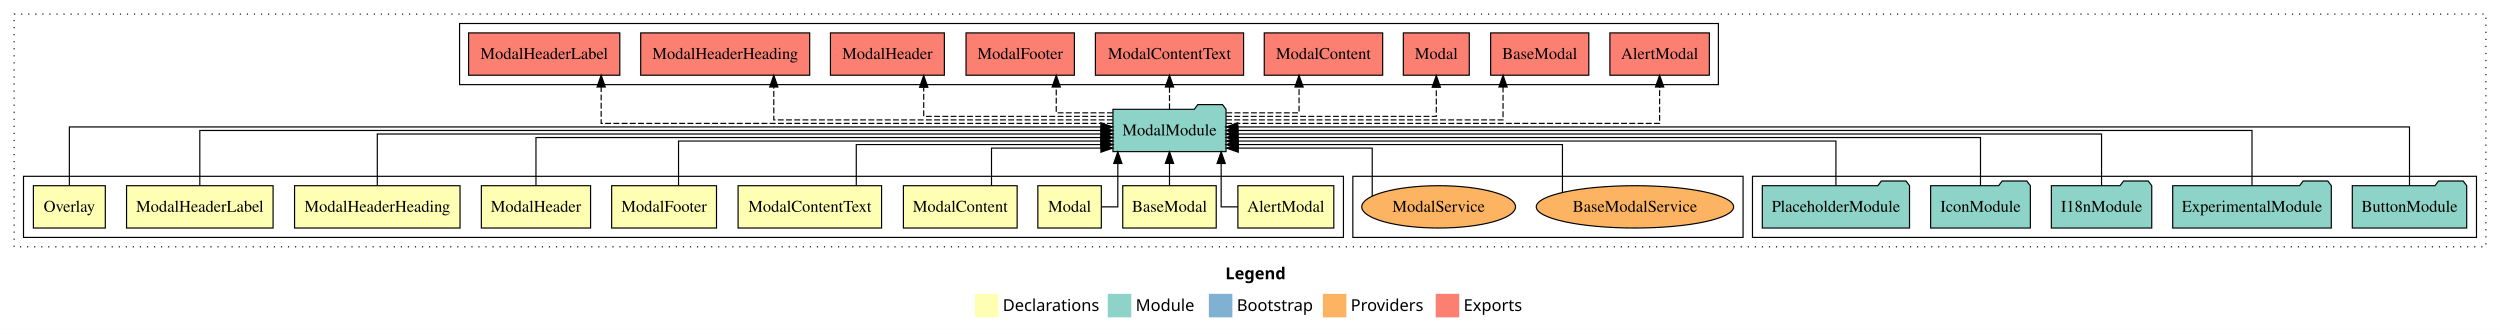
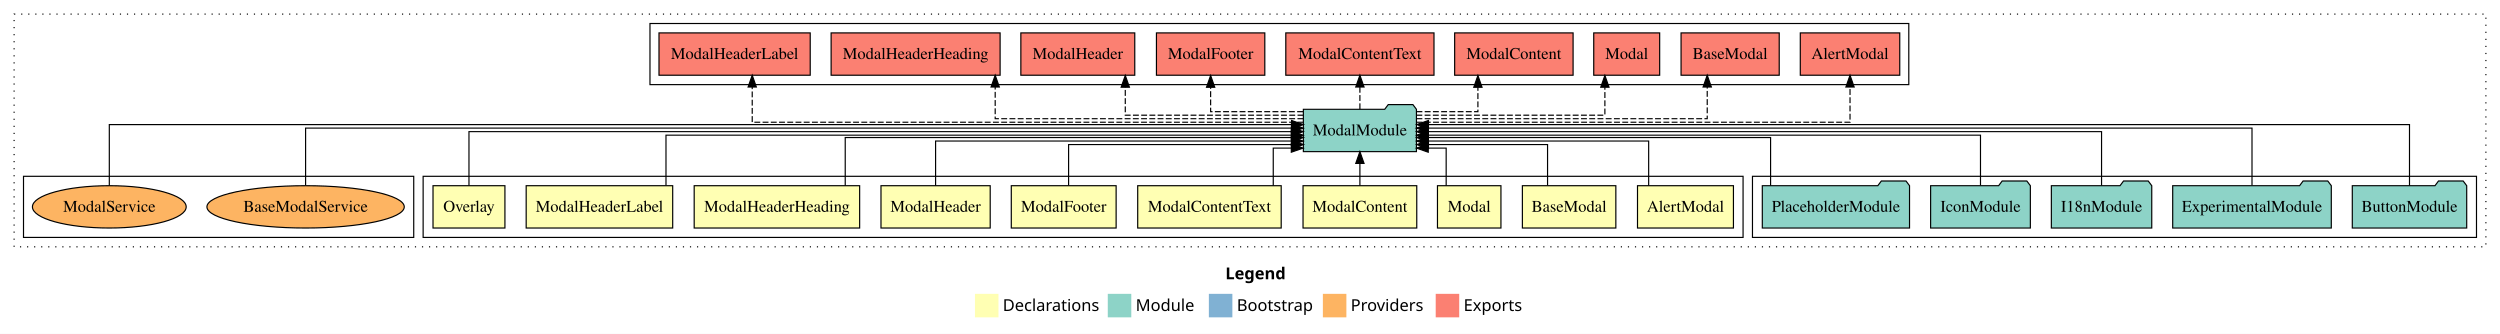
<svg xmlns="http://www.w3.org/2000/svg" width="2127pt" height="284pt" viewBox="0.00 0.00 2127.00 284.00">
  <g id="graph0" class="graph" transform="scale(1 1) rotate(0) translate(4 280)">
    <polygon fill="white" stroke="transparent" points="-4,4 -4,-280 2123,-280 2123,4 -4,4" />
    <text text-anchor="start" x="1038.51" y="-42.4" font-family="Times-12" font-weight="bold" font-size="14.00">Legend</text>
    <polygon fill="#ffffb3" stroke="transparent" points="825.5,-10 825.5,-30 845.5,-30 845.5,-10 825.5,-10" />
    <text text-anchor="start" x="849.13" y="-15.4" font-family="Times-12" font-size="14.00">  Declarations</text>
    <polygon fill="#8dd3c7" stroke="transparent" points="938.5,-10 938.5,-30 958.5,-30 958.5,-10 938.5,-10" />
    <text text-anchor="start" x="962.23" y="-15.4" font-family="Times-12" font-size="14.00">  Module</text>
    <polygon fill="#80b1d3" stroke="transparent" points="1024.5,-10 1024.5,-30 1044.5,-30 1044.5,-10 1024.5,-10" />
    <text text-anchor="start" x="1048.28" y="-15.4" font-family="Times-12" font-size="14.00">  Bootstrap</text>
    <polygon fill="#fdb462" stroke="transparent" points="1121.5,-10 1121.5,-30 1141.5,-30 1141.5,-10 1121.5,-10" />
    <text text-anchor="start" x="1145.17" y="-15.4" font-family="Times-12" font-size="14.00">  Providers</text>
    <polygon fill="#fb8072" stroke="transparent" points="1217.5,-10 1217.5,-30 1237.5,-30 1237.5,-10 1217.5,-10" />
    <text text-anchor="start" x="1241.23" y="-15.4" font-family="Times-12" font-size="14.00">  Exports</text>
    <g id="clust1" class="cluster">
      <polygon fill="none" stroke="black" stroke-dasharray="1,5" points="8,-70 8,-268 2111,-268 2111,-70 8,-70" />
    </g>
+     <g id="clust14" class="cluster">
+       <polygon fill="none" stroke="black" points="549,-208 549,-260 1620,-260 1620,-208 549,-208" />
+     </g>
    <g id="clust13" class="cluster">
      <polygon fill="none" stroke="black" points="1487,-78 1487,-130 2103,-130 2103,-78 1487,-78" />
    </g>
+     <g id="clust2" class="cluster">
+       <polygon fill="none" stroke="black" points="356,-78 356,-130 1479,-130 1479,-78 356,-78" />
+     </g>
    <g id="clust16" class="cluster">
-       <polygon fill="none" stroke="black" points="1147,-78 1147,-130 1479,-130 1479,-78 1147,-78" />
-     </g>
-     <g id="clust2" class="cluster">
-       <polygon fill="none" stroke="black" points="16,-78 16,-130 1139,-130 1139,-78 16,-78" />
-     </g>
-     <g id="clust14" class="cluster">
-       <polygon fill="none" stroke="black" points="387,-208 387,-260 1458,-260 1458,-208 387,-208" />
+       <polygon fill="none" stroke="black" points="16,-78 16,-130 348,-130 348,-78 16,-78" />
    </g>
    <g id="node1" class="node">
-       <polygon fill="#ffffb3" stroke="black" points="1130.81,-122 1049.19,-122 1049.19,-86 1130.81,-86 1130.81,-122" />
-       <text text-anchor="middle" x="1090" y="-99.8" font-family="Times,serif" font-size="14.00">AlertModal</text>
+       <polygon fill="#ffffb3" stroke="black" points="1470.81,-122 1389.19,-122 1389.19,-86 1470.81,-86 1470.81,-122" />
+       <text text-anchor="middle" x="1430" y="-99.8" font-family="Times,serif" font-size="14.00">AlertModal</text>
    </g>
    <g id="node11" class="node">
-       <polygon fill="#8dd3c7" stroke="black" points="1039.1,-187 1036.1,-191 1015.1,-191 1012.1,-187 942.9,-187 942.9,-151 1039.1,-151 1039.1,-187" />
-       <text text-anchor="middle" x="991" y="-164.8" font-family="Times,serif" font-size="14.00">ModalModule</text>
+       <polygon fill="#8dd3c7" stroke="black" points="1201.1,-187 1198.1,-191 1177.1,-191 1174.1,-187 1104.9,-187 1104.9,-151 1201.1,-151 1201.1,-187" />
+       <text text-anchor="middle" x="1153" y="-164.8" font-family="Times,serif" font-size="14.00">ModalModule</text>
    </g>
    <g id="edge1" class="edge">
-       <path fill="none" stroke="black" d="M1049.14,-104C1041.03,-104 1034.96,-104 1034.96,-104 1034.96,-104 1034.96,-140.89 1034.96,-140.89" />
-       <polygon fill="black" stroke="black" points="1031.47,-140.89 1034.96,-150.89 1038.47,-140.89 1031.47,-140.89" />
+       <path fill="none" stroke="black" d="M1398.68,-122.03C1398.68,-138.4 1398.68,-160 1398.68,-160 1398.68,-160 1211.25,-160 1211.25,-160" />
+       <polygon fill="black" stroke="black" points="1211.25,-156.5 1201.25,-160 1211.25,-163.5 1211.25,-156.5" />
    </g>
    <g id="node2" class="node">
-       <polygon fill="#ffffb3" stroke="black" points="1030.76,-122 951.24,-122 951.24,-86 1030.76,-86 1030.76,-122" />
-       <text text-anchor="middle" x="991" y="-99.8" font-family="Times,serif" font-size="14.00">BaseModal</text>
+       <polygon fill="#ffffb3" stroke="black" points="1370.76,-122 1291.24,-122 1291.24,-86 1370.76,-86 1370.76,-122" />
+       <text text-anchor="middle" x="1331" y="-99.8" font-family="Times,serif" font-size="14.00">BaseModal</text>
    </g>
    <g id="edge2" class="edge">
-       <path fill="none" stroke="black" d="M991,-122.11C991,-122.11 991,-140.99 991,-140.99" />
-       <polygon fill="black" stroke="black" points="987.5,-140.99 991,-150.99 994.5,-140.99 987.5,-140.99" />
+       <path fill="none" stroke="black" d="M1312.66,-122.24C1312.66,-137.57 1312.66,-157 1312.66,-157 1312.66,-157 1211.34,-157 1211.34,-157" />
+       <polygon fill="black" stroke="black" points="1211.34,-153.5 1201.34,-157 1211.34,-160.5 1211.34,-153.5" />
    </g>
    <g id="node3" class="node">
-       <polygon fill="#ffffb3" stroke="black" points="933,-122 879,-122 879,-86 933,-86 933,-122" />
-       <text text-anchor="middle" x="906" y="-99.8" font-family="Times,serif" font-size="14.00">Modal</text>
+       <polygon fill="#ffffb3" stroke="black" points="1273,-122 1219,-122 1219,-86 1273,-86 1273,-122" />
+       <text text-anchor="middle" x="1246" y="-99.8" font-family="Times,serif" font-size="14.00">Modal</text>
    </g>
    <g id="edge3" class="edge">
-       <path fill="none" stroke="black" d="M933.14,-104C940.77,-104 947.04,-104 947.04,-104 947.04,-104 947.04,-140.89 947.04,-140.89" />
-       <polygon fill="black" stroke="black" points="943.54,-140.89 947.04,-150.89 950.54,-140.89 943.54,-140.89" />
+       <path fill="none" stroke="black" d="M1226.4,-122.05C1226.4,-136.37 1226.4,-154 1226.4,-154 1226.4,-154 1211.14,-154 1211.14,-154" />
+       <polygon fill="black" stroke="black" points="1211.14,-150.5 1201.14,-154 1211.14,-157.5 1211.14,-150.5" />
    </g>
    <g id="node4" class="node">
-       <polygon fill="#ffffb3" stroke="black" points="861.38,-122 764.62,-122 764.62,-86 861.38,-86 861.38,-122" />
-       <text text-anchor="middle" x="813" y="-99.8" font-family="Times,serif" font-size="14.00">ModalContent</text>
+       <polygon fill="#ffffb3" stroke="black" points="1201.38,-122 1104.62,-122 1104.62,-86 1201.38,-86 1201.38,-122" />
+       <text text-anchor="middle" x="1153" y="-99.8" font-family="Times,serif" font-size="14.00">ModalContent</text>
    </g>
    <g id="edge4" class="edge">
-       <path fill="none" stroke="black" d="M839.57,-122.05C839.57,-136.37 839.57,-154 839.57,-154 839.57,-154 932.67,-154 932.67,-154" />
-       <polygon fill="black" stroke="black" points="932.67,-157.5 942.67,-154 932.67,-150.5 932.67,-157.5" />
+       <path fill="none" stroke="black" d="M1153,-122.11C1153,-122.11 1153,-140.99 1153,-140.99" />
+       <polygon fill="black" stroke="black" points="1149.5,-140.99 1153,-150.99 1156.5,-140.99 1149.5,-140.99" />
    </g>
    <g id="node5" class="node">
-       <polygon fill="#ffffb3" stroke="black" points="746.04,-122 623.96,-122 623.96,-86 746.04,-86 746.04,-122" />
-       <text text-anchor="middle" x="685" y="-99.8" font-family="Times,serif" font-size="14.00">ModalContentText</text>
+       <polygon fill="#ffffb3" stroke="black" points="1086.04,-122 963.96,-122 963.96,-86 1086.04,-86 1086.04,-122" />
+       <text text-anchor="middle" x="1025" y="-99.8" font-family="Times,serif" font-size="14.00">ModalContentText</text>
    </g>
    <g id="edge5" class="edge">
-       <path fill="none" stroke="black" d="M724.52,-122.24C724.52,-137.57 724.52,-157 724.52,-157 724.52,-157 932.74,-157 932.74,-157" />
-       <polygon fill="black" stroke="black" points="932.74,-160.5 942.74,-157 932.74,-153.5 932.74,-160.5" />
+       <path fill="none" stroke="black" d="M1079.28,-122.05C1079.28,-136.37 1079.28,-154 1079.28,-154 1079.28,-154 1094.65,-154 1094.65,-154" />
+       <polygon fill="black" stroke="black" points="1094.65,-157.5 1104.65,-154 1094.65,-150.5 1094.65,-157.5" />
    </g>
    <g id="node6" class="node">
-       <polygon fill="#ffffb3" stroke="black" points="605.6,-122 516.4,-122 516.4,-86 605.6,-86 605.6,-122" />
-       <text text-anchor="middle" x="561" y="-99.8" font-family="Times,serif" font-size="14.00">ModalFooter</text>
+       <polygon fill="#ffffb3" stroke="black" points="945.6,-122 856.4,-122 856.4,-86 945.6,-86 945.6,-122" />
+       <text text-anchor="middle" x="901" y="-99.8" font-family="Times,serif" font-size="14.00">ModalFooter</text>
    </g>
    <g id="edge6" class="edge">
-       <path fill="none" stroke="black" d="M573.3,-122.03C573.3,-138.4 573.3,-160 573.3,-160 573.3,-160 932.68,-160 932.68,-160" />
-       <polygon fill="black" stroke="black" points="932.68,-163.5 942.68,-160 932.68,-156.5 932.68,-163.5" />
+       <path fill="none" stroke="black" d="M905.16,-122.24C905.16,-137.57 905.16,-157 905.16,-157 905.16,-157 1094.92,-157 1094.92,-157" />
+       <polygon fill="black" stroke="black" points="1094.92,-160.5 1104.92,-157 1094.92,-153.5 1094.92,-160.5" />
    </g>
    <g id="node7" class="node">
-       <polygon fill="#ffffb3" stroke="black" points="498.46,-122 405.54,-122 405.54,-86 498.46,-86 498.46,-122" />
-       <text text-anchor="middle" x="452" y="-99.8" font-family="Times,serif" font-size="14.00">ModalHeader</text>
+       <polygon fill="#ffffb3" stroke="black" points="838.46,-122 745.54,-122 745.54,-86 838.46,-86 838.46,-122" />
+       <text text-anchor="middle" x="792" y="-99.8" font-family="Times,serif" font-size="14.00">ModalHeader</text>
    </g>
    <g id="edge7" class="edge">
-       <path fill="none" stroke="black" d="M452,-122.02C452,-139.37 452,-163 452,-163 452,-163 932.69,-163 932.69,-163" />
-       <polygon fill="black" stroke="black" points="932.69,-166.5 942.69,-163 932.69,-159.5 932.69,-166.5" />
+       <path fill="none" stroke="black" d="M792,-122.03C792,-138.4 792,-160 792,-160 792,-160 1094.69,-160 1094.69,-160" />
+       <polygon fill="black" stroke="black" points="1094.69,-163.5 1104.69,-160 1094.69,-156.5 1094.69,-163.5" />
    </g>
    <g id="node8" class="node">
-       <polygon fill="#ffffb3" stroke="black" points="387.39,-122 246.61,-122 246.61,-86 387.39,-86 387.39,-122" />
-       <text text-anchor="middle" x="317" y="-99.8" font-family="Times,serif" font-size="14.00">ModalHeaderHeading</text>
+       <polygon fill="#ffffb3" stroke="black" points="727.39,-122 586.61,-122 586.61,-86 727.39,-86 727.39,-122" />
+       <text text-anchor="middle" x="657" y="-99.8" font-family="Times,serif" font-size="14.00">ModalHeaderHeading</text>
    </g>
    <g id="edge8" class="edge">
-       <path fill="none" stroke="black" d="M317,-122.27C317,-140.56 317,-166 317,-166 317,-166 932.8,-166 932.8,-166" />
-       <polygon fill="black" stroke="black" points="932.8,-169.5 942.8,-166 932.8,-162.5 932.8,-169.5" />
+       <path fill="none" stroke="black" d="M715.12,-122.02C715.12,-139.37 715.12,-163 715.12,-163 715.12,-163 1094.89,-163 1094.89,-163" />
+       <polygon fill="black" stroke="black" points="1094.89,-166.5 1104.89,-163 1094.89,-159.5 1094.89,-166.5" />
    </g>
    <g id="node9" class="node">
-       <polygon fill="#ffffb3" stroke="black" points="228.33,-122 103.67,-122 103.67,-86 228.33,-86 228.33,-122" />
-       <text text-anchor="middle" x="166" y="-99.8" font-family="Times,serif" font-size="14.00">ModalHeaderLabel</text>
+       <polygon fill="#ffffb3" stroke="black" points="568.33,-122 443.67,-122 443.67,-86 568.33,-86 568.33,-122" />
+       <text text-anchor="middle" x="506" y="-99.8" font-family="Times,serif" font-size="14.00">ModalHeaderLabel</text>
    </g>
    <g id="edge9" class="edge">
-       <path fill="none" stroke="black" d="M166,-122.11C166,-141.34 166,-169 166,-169 166,-169 932.78,-169 932.78,-169" />
-       <polygon fill="black" stroke="black" points="932.78,-172.5 942.78,-169 932.78,-165.5 932.78,-172.5" />
+       <path fill="none" stroke="black" d="M562.62,-122.3C562.62,-140.27 562.62,-165 562.62,-165 562.62,-165 1094.69,-165 1094.69,-165" />
+       <polygon fill="black" stroke="black" points="1094.69,-168.5 1104.69,-165 1094.69,-161.5 1094.69,-168.5" />
    </g>
    <g id="node10" class="node">
-       <polygon fill="#ffffb3" stroke="black" points="85.59,-122 24.41,-122 24.41,-86 85.59,-86 85.59,-122" />
-       <text text-anchor="middle" x="55" y="-99.8" font-family="Times,serif" font-size="14.00">Overlay</text>
+       <polygon fill="#ffffb3" stroke="black" points="425.59,-122 364.41,-122 364.41,-86 425.59,-86 425.59,-122" />
+       <text text-anchor="middle" x="395" y="-99.8" font-family="Times,serif" font-size="14.00">Overlay</text>
    </g>
    <g id="edge10" class="edge">
-       <path fill="none" stroke="black" d="M55,-122.22C55,-142.37 55,-172 55,-172 55,-172 932.65,-172 932.65,-172" />
-       <polygon fill="black" stroke="black" points="932.65,-175.5 942.65,-172 932.65,-168.5 932.65,-175.5" />
+       <path fill="none" stroke="black" d="M395,-122.17C395,-141.09 395,-168 395,-168 395,-168 1094.72,-168 1094.72,-168" />
+       <polygon fill="black" stroke="black" points="1094.72,-171.5 1104.72,-168 1094.72,-164.5 1094.72,-171.5" />
    </g>
    <g id="node17" class="node">
-       <polygon fill="#fb8072" stroke="black" points="1450.31,-252 1365.69,-252 1365.69,-216 1450.31,-216 1450.31,-252" />
-       <text text-anchor="middle" x="1408" y="-229.8" font-family="Times,serif" font-size="14.00">AlertModal </text>
+       <polygon fill="#fb8072" stroke="black" points="1612.31,-252 1527.69,-252 1527.69,-216 1612.31,-216 1612.31,-252" />
+       <text text-anchor="middle" x="1570" y="-229.8" font-family="Times,serif" font-size="14.00">AlertModal </text>
    </g>
    <g id="edge16" class="edge">
-       <path fill="none" stroke="black" stroke-dasharray="5,2" d="M1039.24,-175C1149.01,-175 1408,-175 1408,-175 1408,-175 1408,-205.98 1408,-205.98" />
-       <polygon fill="black" stroke="black" points="1404.5,-205.98 1408,-215.98 1411.5,-205.98 1404.5,-205.98" />
+       <path fill="none" stroke="black" stroke-dasharray="5,2" d="M1201.24,-176C1311.01,-176 1570,-176 1570,-176 1570,-176 1570,-205.97 1570,-205.97" />
+       <polygon fill="black" stroke="black" points="1566.5,-205.97 1570,-215.97 1573.5,-205.97 1566.5,-205.97" />
    </g>
    <g id="node18" class="node">
-       <polygon fill="#fb8072" stroke="black" points="1347.76,-252 1264.24,-252 1264.24,-216 1347.76,-216 1347.76,-252" />
-       <text text-anchor="middle" x="1306" y="-229.8" font-family="Times,serif" font-size="14.00">BaseModal </text>
+       <polygon fill="#fb8072" stroke="black" points="1509.76,-252 1426.24,-252 1426.24,-216 1509.76,-216 1509.76,-252" />
+       <text text-anchor="middle" x="1468" y="-229.8" font-family="Times,serif" font-size="14.00">BaseModal </text>
    </g>
    <g id="edge17" class="edge">
-       <path fill="none" stroke="black" stroke-dasharray="5,2" d="M1039.14,-178C1120.11,-178 1274.79,-178 1274.79,-178 1274.79,-178 1274.79,-205.97 1274.79,-205.97" />
-       <polygon fill="black" stroke="black" points="1271.29,-205.97 1274.79,-215.97 1278.29,-205.97 1271.29,-205.97" />
+       <path fill="none" stroke="black" stroke-dasharray="5,2" d="M1201.14,-179C1284.87,-179 1448.51,-179 1448.51,-179 1448.51,-179 1448.51,-205.99 1448.51,-205.99" />
+       <polygon fill="black" stroke="black" points="1445.01,-205.99 1448.51,-215.99 1452.01,-205.99 1445.01,-205.99" />
    </g>
    <g id="node19" class="node">
-       <polygon fill="#fb8072" stroke="black" points="1246.05,-252 1189.95,-252 1189.95,-216 1246.05,-216 1246.05,-252" />
-       <text text-anchor="middle" x="1218" y="-229.8" font-family="Times,serif" font-size="14.00">Modal </text>
+       <polygon fill="#fb8072" stroke="black" points="1408.05,-252 1351.95,-252 1351.95,-216 1408.05,-216 1408.05,-252" />
+       <text text-anchor="middle" x="1380" y="-229.8" font-family="Times,serif" font-size="14.00">Modal </text>
    </g>
    <g id="edge18" class="edge">
-       <path fill="none" stroke="black" stroke-dasharray="5,2" d="M1039.14,-181C1105.77,-181 1218,-181 1218,-181 1218,-181 1218,-205.76 1218,-205.76" />
-       <polygon fill="black" stroke="black" points="1214.5,-205.76 1218,-215.76 1221.5,-205.76 1214.5,-205.76" />
+       <path fill="none" stroke="black" stroke-dasharray="5,2" d="M1201.08,-182C1262.63,-182 1361.43,-182 1361.43,-182 1361.43,-182 1361.43,-205.81 1361.43,-205.81" />
+       <polygon fill="black" stroke="black" points="1357.93,-205.81 1361.43,-215.81 1364.93,-205.81 1357.93,-205.81" />
    </g>
    <g id="node20" class="node">
-       <polygon fill="#fb8072" stroke="black" points="1172.38,-252 1071.62,-252 1071.62,-216 1172.38,-216 1172.38,-252" />
-       <text text-anchor="middle" x="1122" y="-229.8" font-family="Times,serif" font-size="14.00">ModalContent </text>
+       <polygon fill="#fb8072" stroke="black" points="1334.38,-252 1233.62,-252 1233.62,-216 1334.38,-216 1334.38,-252" />
+       <text text-anchor="middle" x="1284" y="-229.8" font-family="Times,serif" font-size="14.00">ModalContent </text>
    </g>
    <g id="edge19" class="edge">
-       <path fill="none" stroke="black" stroke-dasharray="5,2" d="M1039.35,-184C1068.97,-184 1101.23,-184 1101.23,-184 1101.23,-184 1101.23,-205.95 1101.23,-205.95" />
-       <polygon fill="black" stroke="black" points="1097.73,-205.95 1101.23,-215.95 1104.73,-205.95 1097.73,-205.95" />
+       <path fill="none" stroke="black" stroke-dasharray="5,2" d="M1201.14,-185C1226.91,-185 1253.4,-185 1253.4,-185 1253.4,-185 1253.4,-205.75 1253.4,-205.75" />
+       <polygon fill="black" stroke="black" points="1249.9,-205.75 1253.4,-215.75 1256.9,-205.75 1249.9,-205.75" />
    </g>
    <g id="node21" class="node">
-       <polygon fill="#fb8072" stroke="black" points="1054.04,-252 927.96,-252 927.96,-216 1054.04,-216 1054.04,-252" />
-       <text text-anchor="middle" x="991" y="-229.8" font-family="Times,serif" font-size="14.00">ModalContentText </text>
+       <polygon fill="#fb8072" stroke="black" points="1216.04,-252 1089.96,-252 1089.96,-216 1216.04,-216 1216.04,-252" />
+       <text text-anchor="middle" x="1153" y="-229.8" font-family="Times,serif" font-size="14.00">ModalContentText </text>
    </g>
    <g id="edge20" class="edge">
-       <path fill="none" stroke="black" stroke-dasharray="5,2" d="M991,-187.11C991,-187.11 991,-205.99 991,-205.99" />
-       <polygon fill="black" stroke="black" points="987.5,-205.99 991,-215.99 994.5,-205.99 987.5,-205.99" />
+       <path fill="none" stroke="black" stroke-dasharray="5,2" d="M1153,-187.11C1153,-187.11 1153,-205.99 1153,-205.99" />
+       <polygon fill="black" stroke="black" points="1149.5,-205.99 1153,-215.99 1156.5,-205.99 1149.5,-205.99" />
    </g>
    <g id="node22" class="node">
-       <polygon fill="#fb8072" stroke="black" points="910.1,-252 817.9,-252 817.9,-216 910.1,-216 910.1,-252" />
-       <text text-anchor="middle" x="864" y="-229.8" font-family="Times,serif" font-size="14.00">ModalFooter </text>
+       <polygon fill="#fb8072" stroke="black" points="1072.1,-252 979.9,-252 979.9,-216 1072.1,-216 1072.1,-252" />
+       <text text-anchor="middle" x="1026" y="-229.8" font-family="Times,serif" font-size="14.00">ModalFooter </text>
    </g>
    <g id="edge21" class="edge">
-       <path fill="none" stroke="black" stroke-dasharray="5,2" d="M942.82,-184C918.74,-184 894.65,-184 894.65,-184 894.65,-184 894.65,-205.95 894.65,-205.95" />
-       <polygon fill="black" stroke="black" points="891.15,-205.95 894.65,-215.95 898.15,-205.95 891.15,-205.95" />
+       <path fill="none" stroke="black" stroke-dasharray="5,2" d="M1104.62,-185C1068.73,-185 1026,-185 1026,-185 1026,-185 1026,-205.75 1026,-205.75" />
+       <polygon fill="black" stroke="black" points="1022.5,-205.75 1026,-215.75 1029.5,-205.75 1022.5,-205.75" />
    </g>
    <g id="node23" class="node">
-       <polygon fill="#fb8072" stroke="black" points="799.46,-252 702.54,-252 702.54,-216 799.46,-216 799.46,-252" />
-       <text text-anchor="middle" x="751" y="-229.8" font-family="Times,serif" font-size="14.00">ModalHeader </text>
+       <polygon fill="#fb8072" stroke="black" points="961.46,-252 864.54,-252 864.54,-216 961.46,-216 961.46,-252" />
+       <text text-anchor="middle" x="913" y="-229.8" font-family="Times,serif" font-size="14.00">ModalHeader </text>
    </g>
    <g id="edge22" class="edge">
-       <path fill="none" stroke="black" stroke-dasharray="5,2" d="M942.76,-181C881.01,-181 781.89,-181 781.89,-181 781.89,-181 781.89,-205.76 781.89,-205.76" />
-       <polygon fill="black" stroke="black" points="778.39,-205.76 781.89,-215.76 785.39,-205.76 778.39,-205.76" />
+       <path fill="none" stroke="black" stroke-dasharray="5,2" d="M1104.93,-182C1045.87,-182 953.39,-182 953.39,-182 953.39,-182 953.39,-205.81 953.39,-205.81" />
+       <polygon fill="black" stroke="black" points="949.89,-205.81 953.39,-215.81 956.89,-205.81 949.89,-205.81" />
    </g>
    <g id="node24" class="node">
-       <polygon fill="#fb8072" stroke="black" points="684.89,-252 541.11,-252 541.11,-216 684.89,-216 684.89,-252" />
-       <text text-anchor="middle" x="613" y="-229.8" font-family="Times,serif" font-size="14.00">ModalHeaderHeading </text>
+       <polygon fill="#fb8072" stroke="black" points="846.89,-252 703.11,-252 703.11,-216 846.89,-216 846.89,-252" />
+       <text text-anchor="middle" x="775" y="-229.8" font-family="Times,serif" font-size="14.00">ModalHeaderHeading </text>
    </g>
    <g id="edge23" class="edge">
-       <path fill="none" stroke="black" stroke-dasharray="5,2" d="M942.76,-178C849.67,-178 654.34,-178 654.34,-178 654.34,-178 654.34,-205.97 654.34,-205.97" />
-       <polygon fill="black" stroke="black" points="650.84,-205.97 654.34,-215.97 657.84,-205.97 650.84,-205.97" />
+       <path fill="none" stroke="black" stroke-dasharray="5,2" d="M1104.86,-179C1017.7,-179 842.71,-179 842.71,-179 842.71,-179 842.71,-205.99 842.71,-205.99" />
+       <polygon fill="black" stroke="black" points="839.21,-205.99 842.71,-215.99 846.21,-205.99 839.21,-205.99" />
    </g>
    <g id="node25" class="node">
-       <polygon fill="#fb8072" stroke="black" points="523.33,-252 394.67,-252 394.67,-216 523.33,-216 523.33,-252" />
-       <text text-anchor="middle" x="459" y="-229.8" font-family="Times,serif" font-size="14.00">ModalHeaderLabel </text>
+       <polygon fill="#fb8072" stroke="black" points="685.33,-252 556.67,-252 556.67,-216 685.33,-216 685.33,-252" />
+       <text text-anchor="middle" x="621" y="-229.8" font-family="Times,serif" font-size="14.00">ModalHeaderLabel </text>
    </g>
    <g id="edge24" class="edge">
-       <path fill="none" stroke="black" stroke-dasharray="5,2" d="M942.87,-175C820.56,-175 507.47,-175 507.47,-175 507.47,-175 507.47,-205.98 507.47,-205.98" />
-       <polygon fill="black" stroke="black" points="503.97,-205.98 507.47,-215.98 510.97,-205.98 503.97,-205.98" />
+       <path fill="none" stroke="black" stroke-dasharray="5,2" d="M1104.82,-176C976.48,-176 635.99,-176 635.99,-176 635.99,-176 635.99,-205.97 635.99,-205.97" />
+       <polygon fill="black" stroke="black" points="632.49,-205.97 635.99,-215.97 639.49,-205.97 632.49,-205.97" />
    </g>
    <g id="node12" class="node">
      <polygon fill="#8dd3c7" stroke="black" points="2094.67,-122 2091.67,-126 2070.67,-126 2067.67,-122 1997.33,-122 1997.33,-86 2094.67,-86 2094.67,-122" />
      <text text-anchor="middle" x="2046" y="-99.8" font-family="Times,serif" font-size="14.00">ButtonModule</text>
    </g>
    <g id="edge11" class="edge">
-       <path fill="none" stroke="black" d="M2046,-122.22C2046,-142.37 2046,-172 2046,-172 2046,-172 1049.07,-172 1049.07,-172" />
-       <polygon fill="black" stroke="black" points="1049.07,-168.5 1039.07,-172 1049.07,-175.5 1049.07,-168.5" />
+       <path fill="none" stroke="black" d="M2046,-122.03C2046,-142.77 2046,-174 2046,-174 2046,-174 1211.33,-174 1211.33,-174" />
+       <polygon fill="black" stroke="black" points="1211.33,-170.5 1201.33,-174 1211.33,-177.5 1211.33,-170.5" />
    </g>
    <g id="node13" class="node">
      <polygon fill="#8dd3c7" stroke="black" points="1979.47,-122 1976.47,-126 1955.47,-126 1952.47,-122 1844.53,-122 1844.53,-86 1979.47,-86 1979.47,-122" />
      <text text-anchor="middle" x="1912" y="-99.8" font-family="Times,serif" font-size="14.00">ExperimentalModule</text>
    </g>
    <g id="edge12" class="edge">
-       <path fill="none" stroke="black" d="M1912,-122.11C1912,-141.34 1912,-169 1912,-169 1912,-169 1049.22,-169 1049.22,-169" />
-       <polygon fill="black" stroke="black" points="1049.22,-165.5 1039.22,-169 1049.22,-172.5 1049.22,-165.5" />
+       <path fill="none" stroke="black" d="M1912,-122.31C1912,-142.15 1912,-171 1912,-171 1912,-171 1211.05,-171 1211.05,-171" />
+       <polygon fill="black" stroke="black" points="1211.05,-167.5 1201.05,-171 1211.05,-174.5 1211.05,-167.5" />
    </g>
    <g id="node14" class="node">
      <polygon fill="#8dd3c7" stroke="black" points="1826.71,-122 1823.71,-126 1802.71,-126 1799.71,-122 1741.29,-122 1741.29,-86 1826.71,-86 1826.71,-122" />
      <text text-anchor="middle" x="1784" y="-99.8" font-family="Times,serif" font-size="14.00">I18nModule</text>
    </g>
    <g id="edge13" class="edge">
-       <path fill="none" stroke="black" d="M1784,-122.27C1784,-140.56 1784,-166 1784,-166 1784,-166 1049.12,-166 1049.12,-166" />
-       <polygon fill="black" stroke="black" points="1049.12,-162.5 1039.12,-166 1049.12,-169.5 1049.12,-162.5" />
+       <path fill="none" stroke="black" d="M1784,-122.17C1784,-141.09 1784,-168 1784,-168 1784,-168 1211.21,-168 1211.21,-168" />
+       <polygon fill="black" stroke="black" points="1211.21,-164.5 1201.21,-168 1211.21,-171.5 1211.21,-164.5" />
    </g>
    <g id="node15" class="node">
      <polygon fill="#8dd3c7" stroke="black" points="1723.43,-122 1720.43,-126 1699.43,-126 1696.43,-122 1638.57,-122 1638.57,-86 1723.43,-86 1723.43,-122" />
      <text text-anchor="middle" x="1681" y="-99.8" font-family="Times,serif" font-size="14.00">IconModule</text>
    </g>
    <g id="edge14" class="edge">
-       <path fill="none" stroke="black" d="M1681,-122.02C1681,-139.37 1681,-163 1681,-163 1681,-163 1049.25,-163 1049.25,-163" />
-       <polygon fill="black" stroke="black" points="1049.25,-159.5 1039.25,-163 1049.25,-166.5 1049.25,-159.5" />
+       <path fill="none" stroke="black" d="M1681,-122.3C1681,-140.27 1681,-165 1681,-165 1681,-165 1211.26,-165 1211.26,-165" />
+       <polygon fill="black" stroke="black" points="1211.26,-161.5 1201.26,-165 1211.26,-168.5 1211.26,-161.5" />
    </g>
    <g id="node16" class="node">
      <polygon fill="#8dd3c7" stroke="black" points="1620.63,-122 1617.63,-126 1596.63,-126 1593.63,-122 1495.37,-122 1495.37,-86 1620.63,-86 1620.63,-122" />
      <text text-anchor="middle" x="1558" y="-99.8" font-family="Times,serif" font-size="14.00">PlaceholderModule</text>
    </g>
    <g id="edge15" class="edge">
-       <path fill="none" stroke="black" d="M1558,-122.03C1558,-138.4 1558,-160 1558,-160 1558,-160 1049.34,-160 1049.34,-160" />
-       <polygon fill="black" stroke="black" points="1049.34,-156.5 1039.34,-160 1049.34,-163.5 1049.34,-156.5" />
+       <path fill="none" stroke="black" d="M1502.41,-122.02C1502.41,-139.37 1502.41,-163 1502.41,-163 1502.41,-163 1211.22,-163 1211.22,-163" />
+       <polygon fill="black" stroke="black" points="1211.22,-159.5 1201.22,-163 1211.22,-166.5 1211.22,-159.5" />
    </g>
    <g id="node26" class="node">
-       <ellipse fill="#fdb462" stroke="black" cx="1387" cy="-104" rx="83.95" ry="18" />
-       <text text-anchor="middle" x="1387" y="-99.8" font-family="Times,serif" font-size="14.00">BaseModalService</text>
+       <ellipse fill="#fdb462" stroke="black" cx="256" cy="-104" rx="83.95" ry="18" />
+       <text text-anchor="middle" x="256" y="-99.8" font-family="Times,serif" font-size="14.00">BaseModalService</text>
    </g>
    <g id="edge25" class="edge">
-       <path fill="none" stroke="black" d="M1325.33,-116.29C1325.33,-131.95 1325.33,-157 1325.33,-157 1325.33,-157 1049.26,-157 1049.26,-157" />
-       <polygon fill="black" stroke="black" points="1049.26,-153.5 1039.26,-157 1049.26,-160.5 1049.26,-153.5" />
+       <path fill="none" stroke="black" d="M256,-122.31C256,-142.15 256,-171 256,-171 256,-171 1094.77,-171 1094.77,-171" />
+       <polygon fill="black" stroke="black" points="1094.77,-174.5 1104.77,-171 1094.77,-167.5 1094.77,-174.5" />
    </g>
    <g id="node27" class="node">
-       <ellipse fill="#fdb462" stroke="black" cx="1220" cy="-104" rx="65.41" ry="18" />
-       <text text-anchor="middle" x="1220" y="-99.8" font-family="Times,serif" font-size="14.00">ModalService</text>
+       <ellipse fill="#fdb462" stroke="black" cx="89" cy="-104" rx="65.41" ry="18" />
+       <text text-anchor="middle" x="89" y="-99.8" font-family="Times,serif" font-size="14.00">ModalService</text>
    </g>
    <g id="edge26" class="edge">
-       <path fill="none" stroke="black" d="M1163.49,-113.17C1163.49,-127.61 1163.49,-154 1163.49,-154 1163.49,-154 1049.51,-154 1049.51,-154" />
-       <polygon fill="black" stroke="black" points="1049.51,-150.5 1039.51,-154 1049.51,-157.5 1049.51,-150.5" />
+       <path fill="none" stroke="black" d="M89,-122.03C89,-142.77 89,-174 89,-174 89,-174 1094.87,-174 1094.87,-174" />
+       <polygon fill="black" stroke="black" points="1094.87,-177.5 1104.87,-174 1094.87,-170.5 1094.87,-177.5" />
    </g>
  </g>
</svg>
